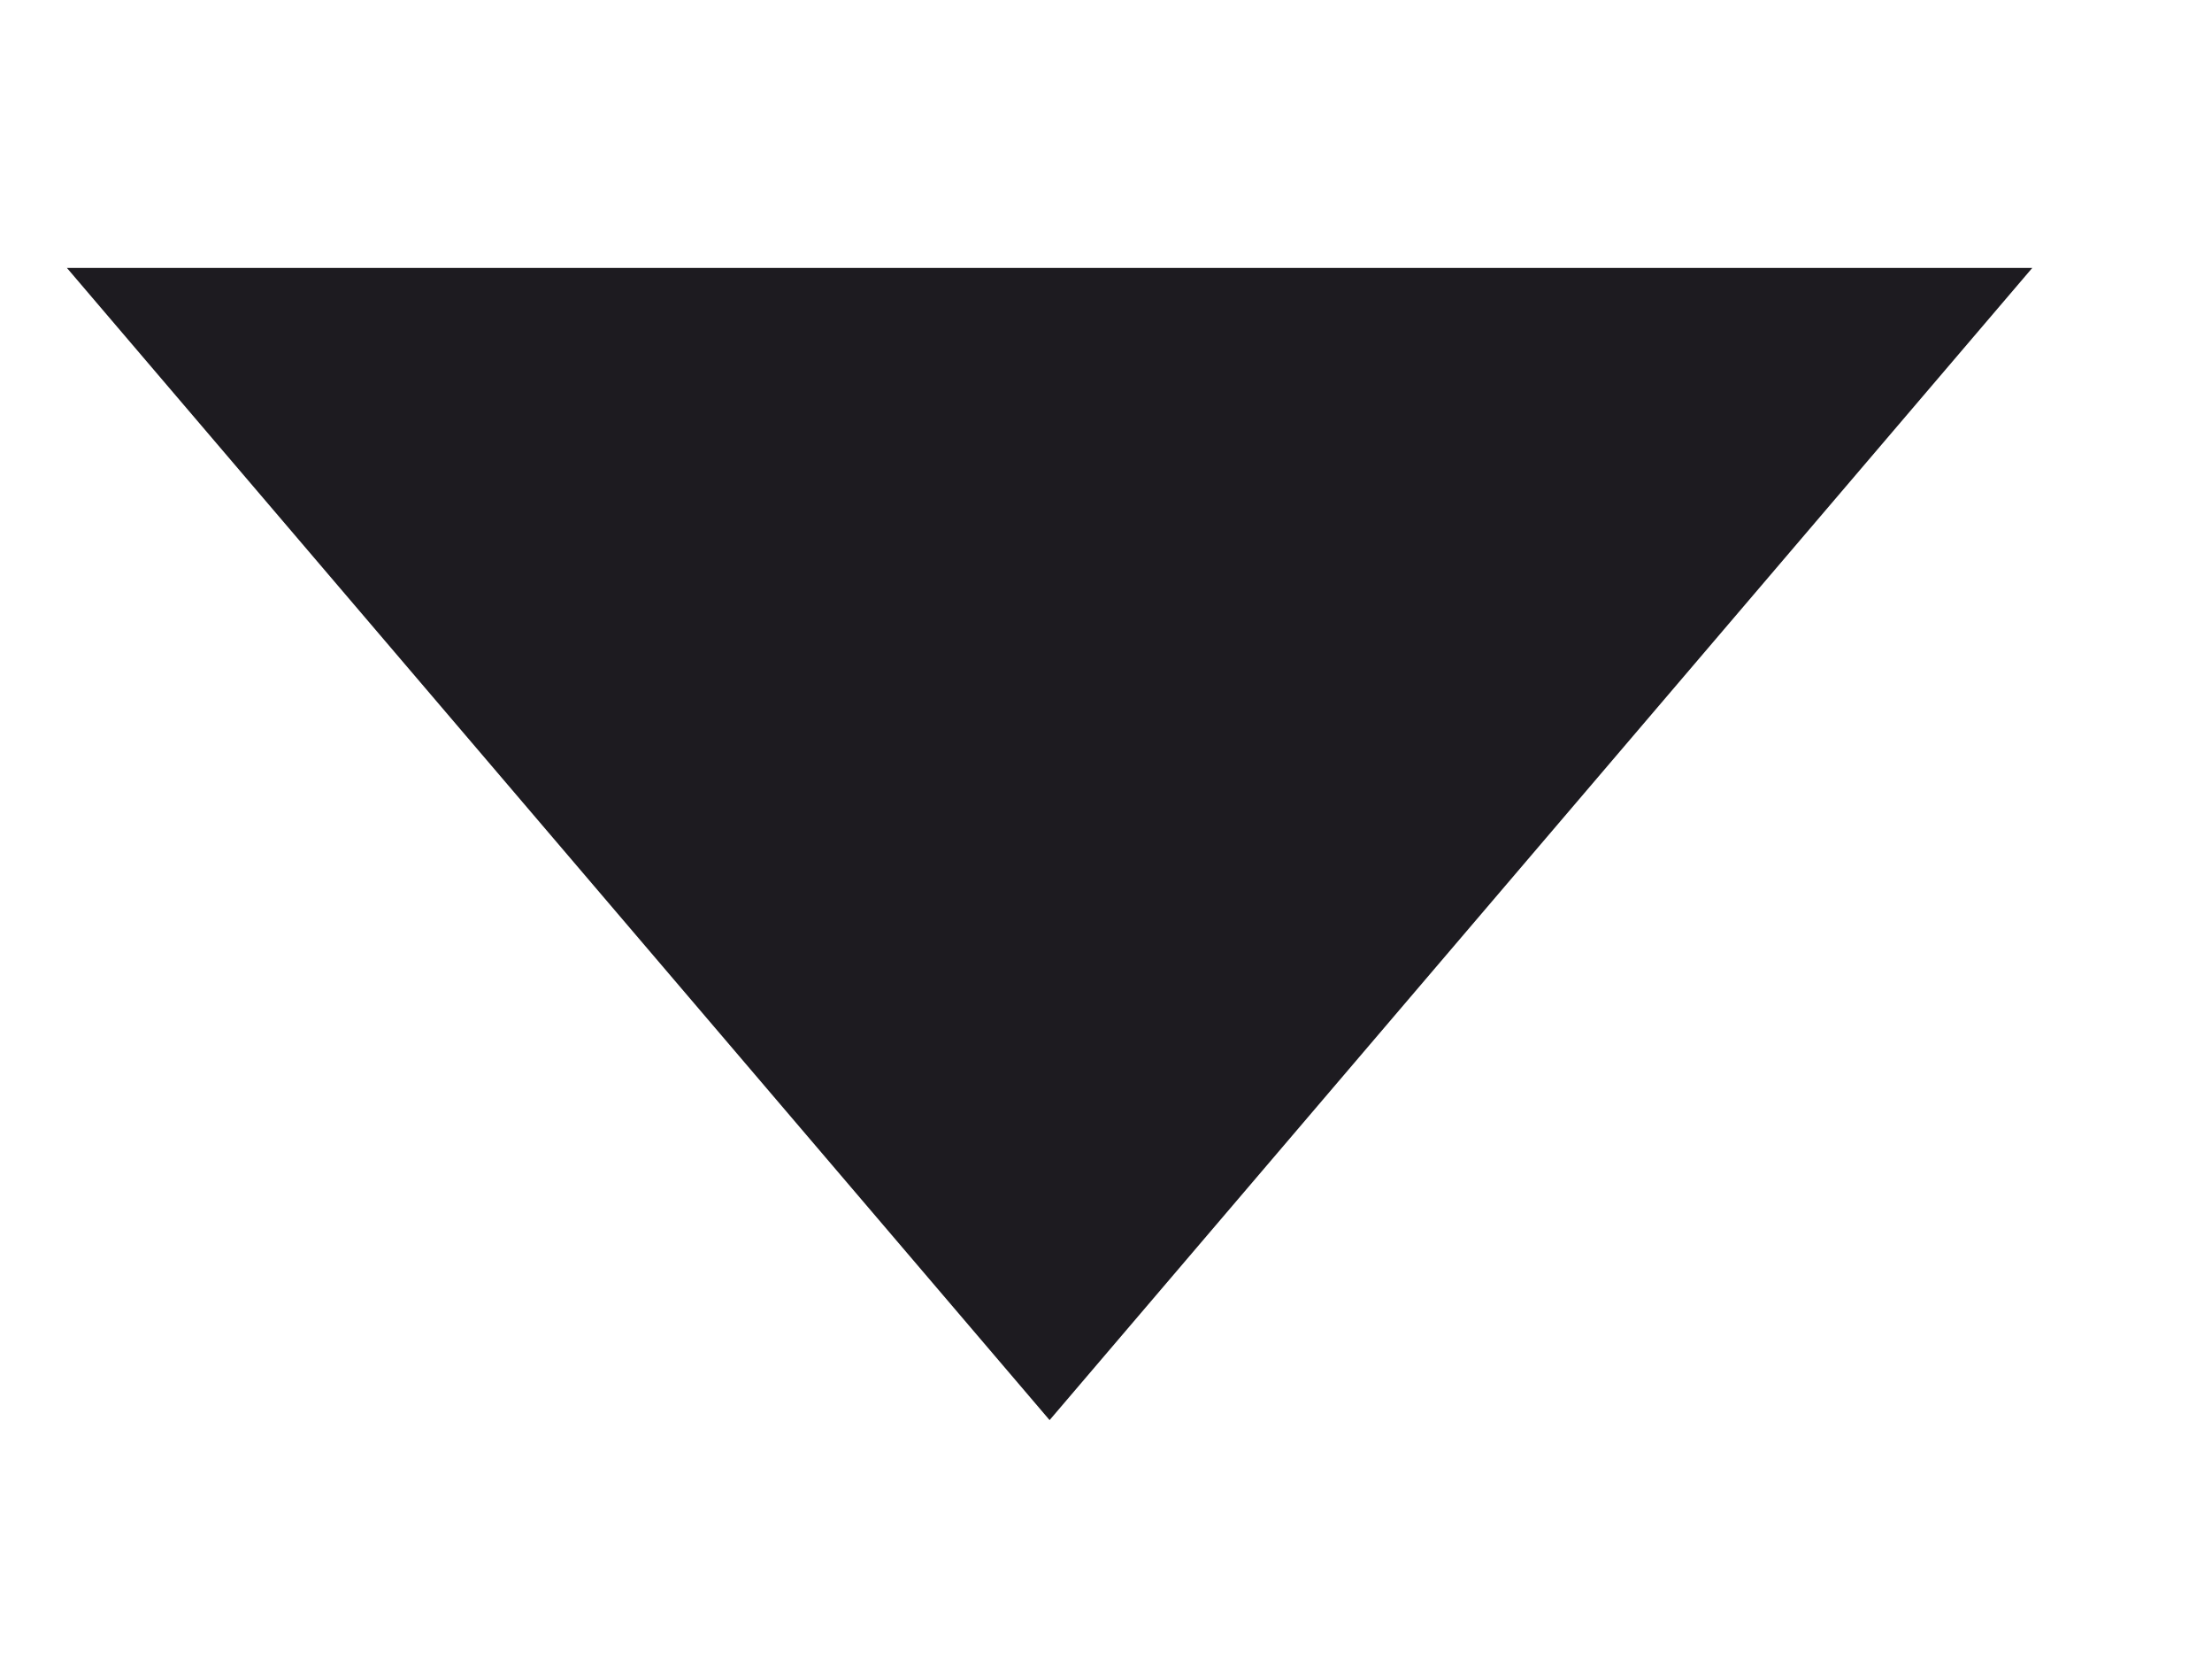
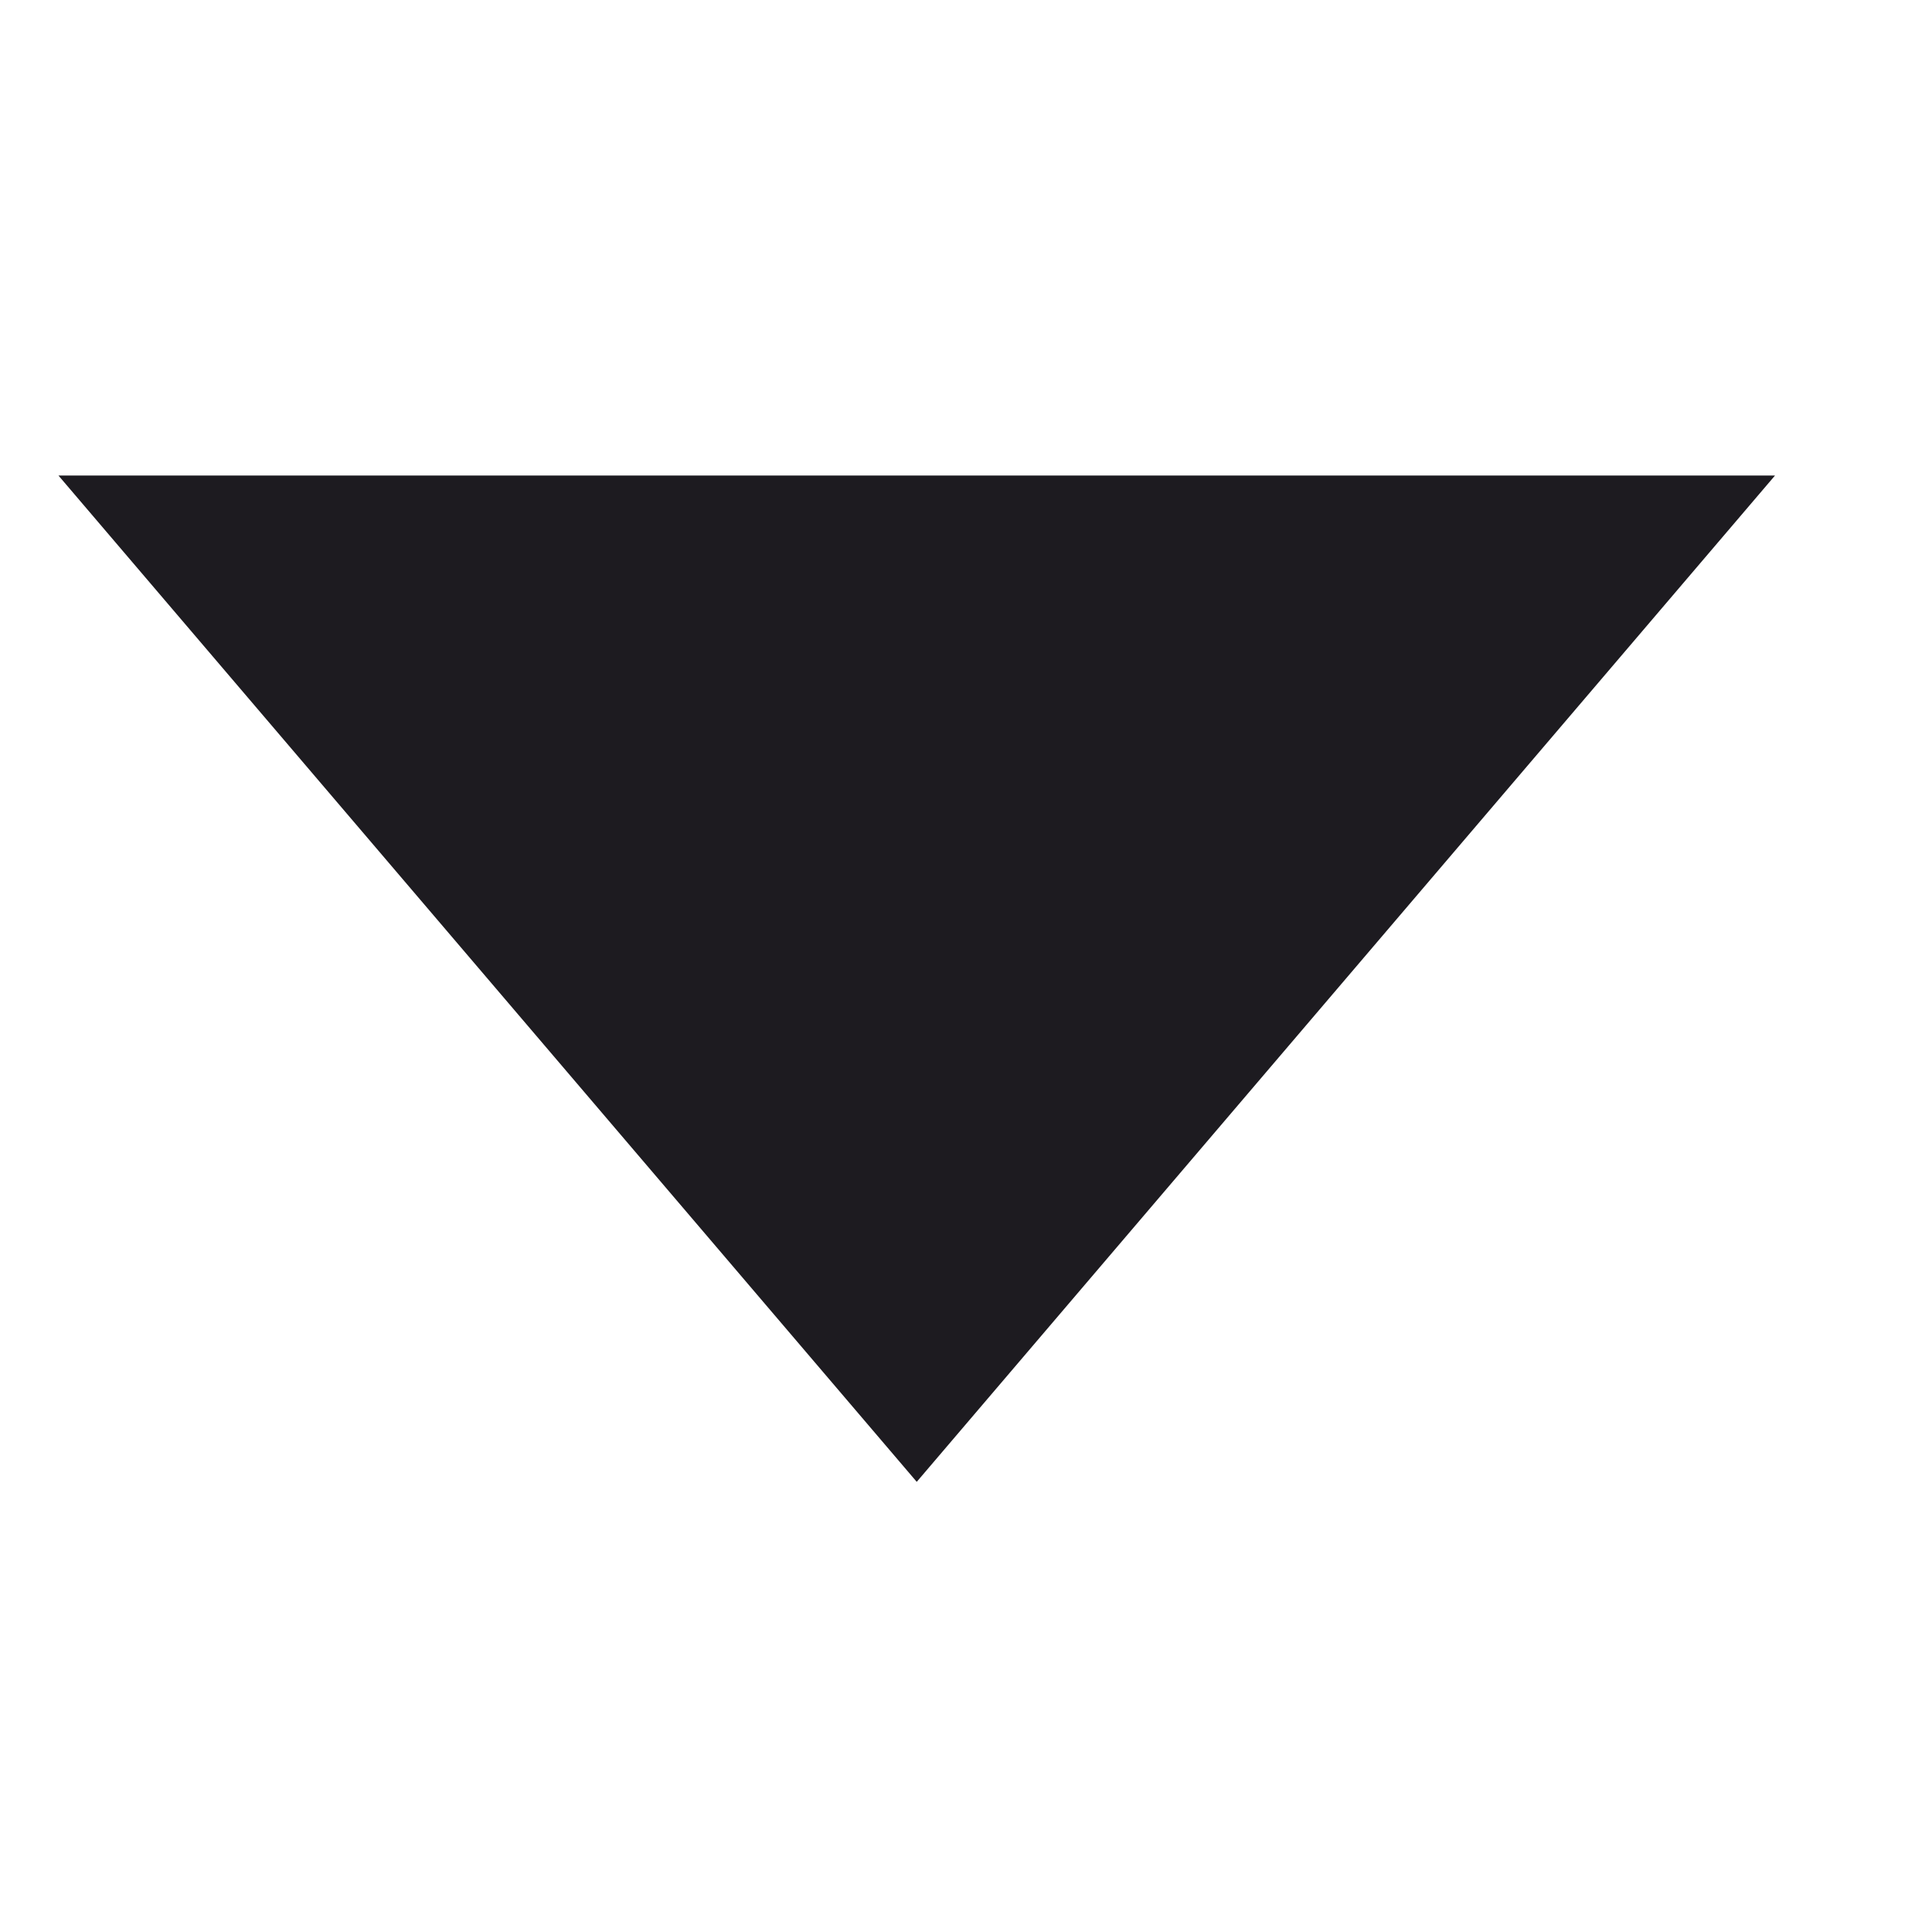
- <svg xmlns="http://www.w3.org/2000/svg" width="8" height="6" viewBox="0 0 8 6" fill="none">
+ <svg xmlns="http://www.w3.org/2000/svg" width="10" height="10" viewBox="0 0 8 6" fill="none">
  <path d="M3.796 5.136L0.242 0.969H7.35L3.796 5.136Z" fill="#1D1B20" />
</svg>
